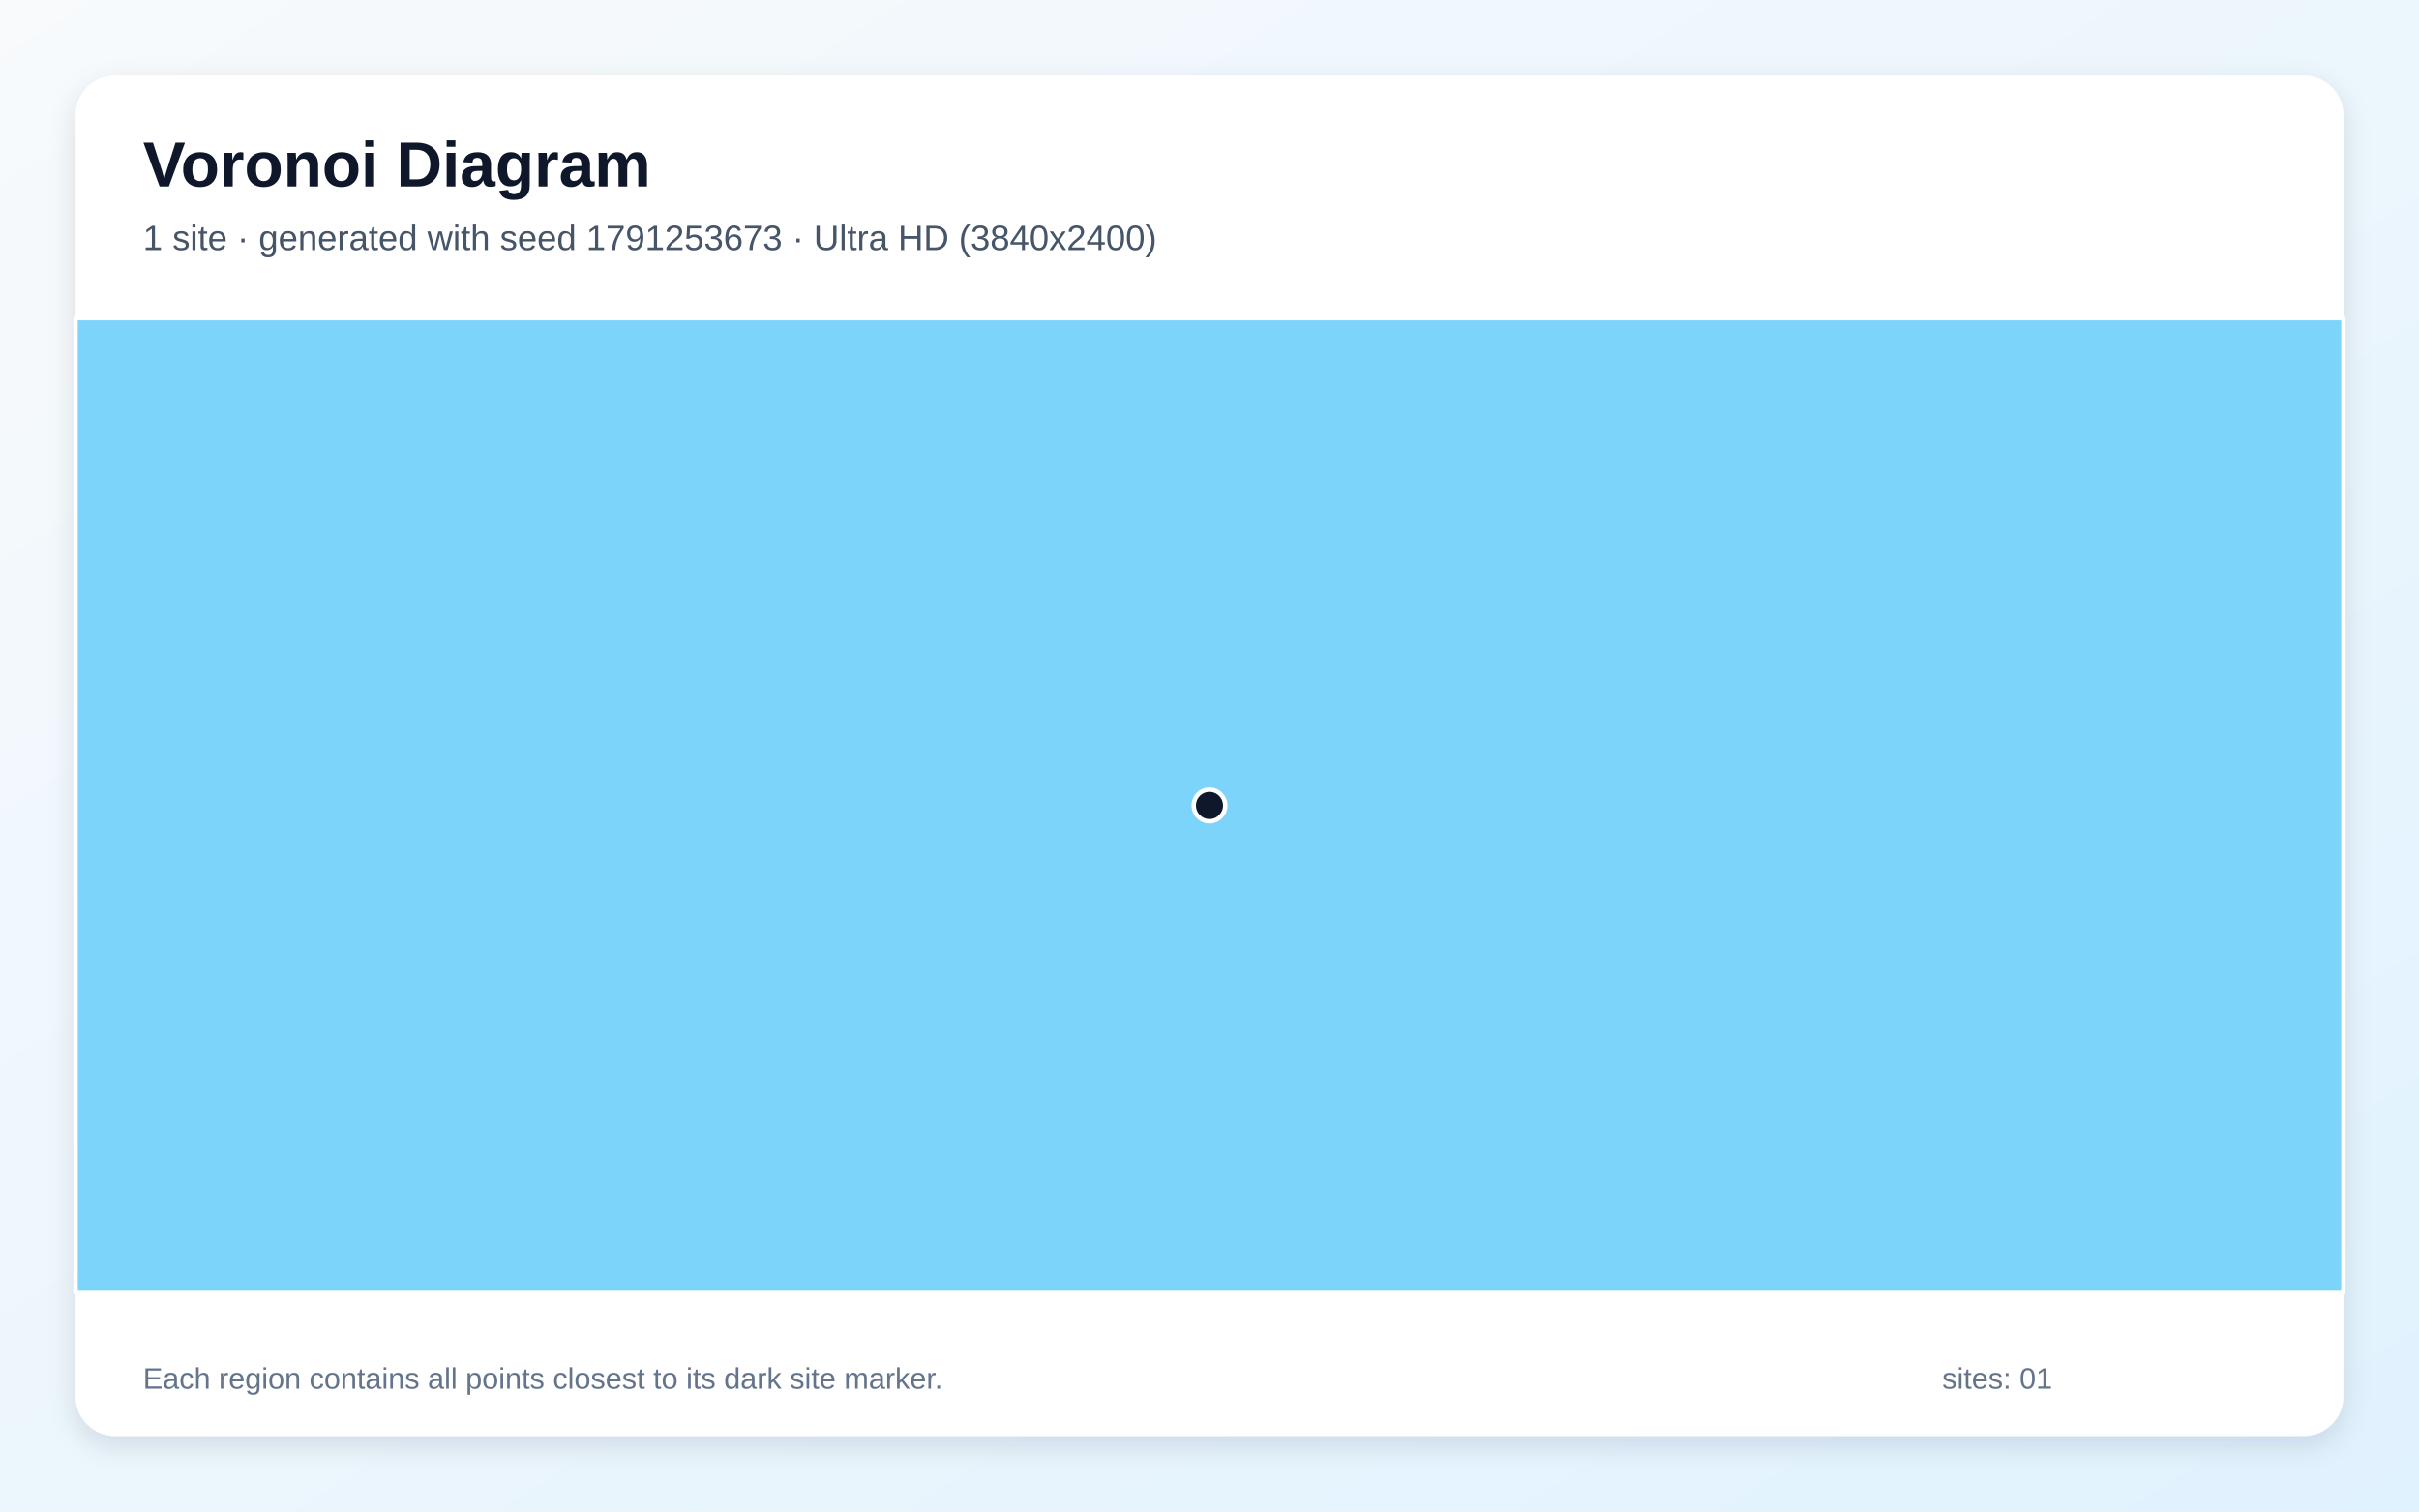
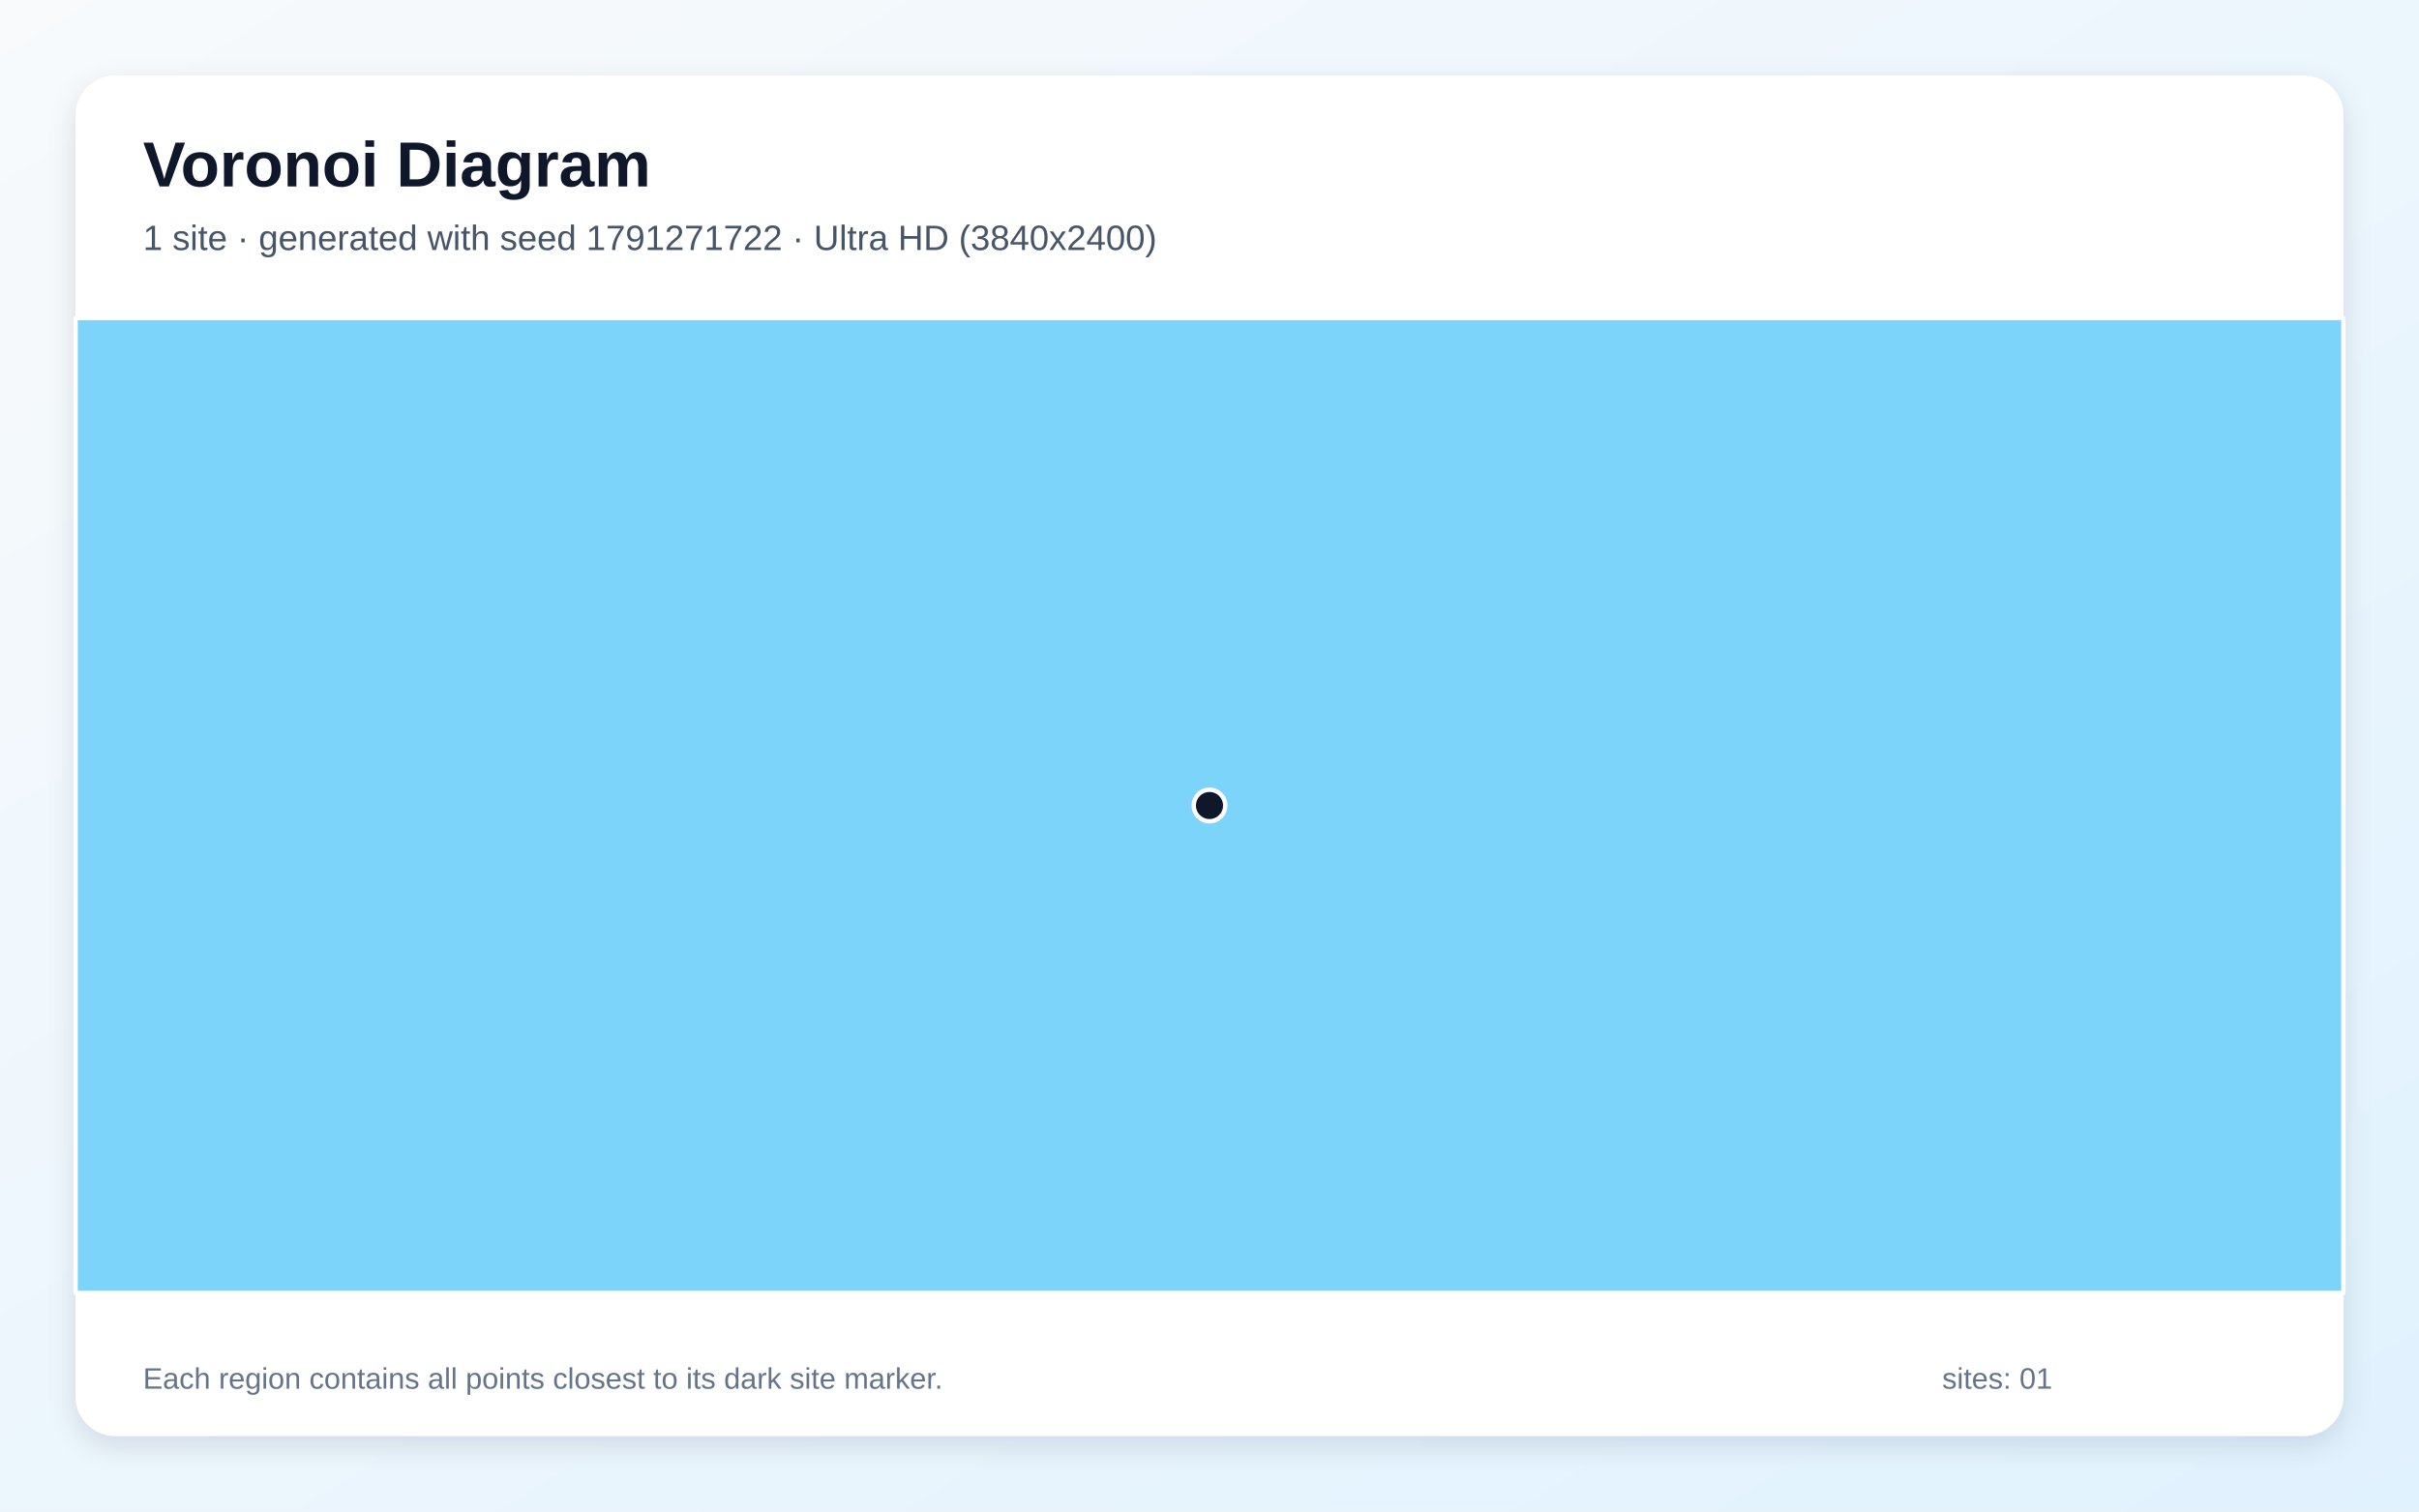
<svg xmlns="http://www.w3.org/2000/svg" width="3840" height="2400" viewBox="0 0 3840 2400" role="img" aria-labelledby="title description">
  <defs>
    <linearGradient id="background" x1="0" y1="0" x2="1" y2="1">
      <stop stop-color="#F8FAFC" />
      <stop offset="1" stop-color="#E0F2FE" />
    </linearGradient>
    <filter id="shadow" x="-5%" y="-5%" width="110%" height="110%">
      <feDropShadow dx="0" dy="15" stdDeviation="22" flood-color="#0F172A" flood-opacity=".12" />
    </filter>
  </defs>
  <rect width="3840" height="2400" fill="url(#background)" />
  <rect x="120" y="120" width="3600" height="2160" rx="63" fill="#FFFFFF" filter="url(#shadow)" />
  <g font-family="Arial, sans-serif">
    <text x="227" y="296" font-size="101" font-weight="700" fill="#0F172A">Voronoi Diagram</text>
-     <text x="227" y="397" font-size="56" fill="#475569">1 site · generated with seed 1791253673 · Ultra HD (3840x2400)</text>
+     <text x="227" y="397" font-size="56" fill="#475569">1 site · generated with seed 1791271722 · Ultra HD (3840x2400)</text>
  </g>
  <g stroke="#FFFFFF" stroke-width="7" stroke-linejoin="round">
    <polygon points="120.0,505.0 3720.0,505.0 3720.0,2053.0 120.0,2053.0" fill="#38BDF8" fill-opacity="0.65" />
  </g>
  <g>
    <circle cx="1920.0" cy="1279.0" r="25" fill="#0F172A" stroke="#FFFFFF" stroke-width="7" />
  </g>
  <g font-family="Arial, sans-serif" font-size="47" fill="#64748B">
    <text x="227" y="2205">Each region contains all points closest to its dark site marker.</text>
    <text x="3083" y="2205">sites: 01</text>
  </g>
</svg>
